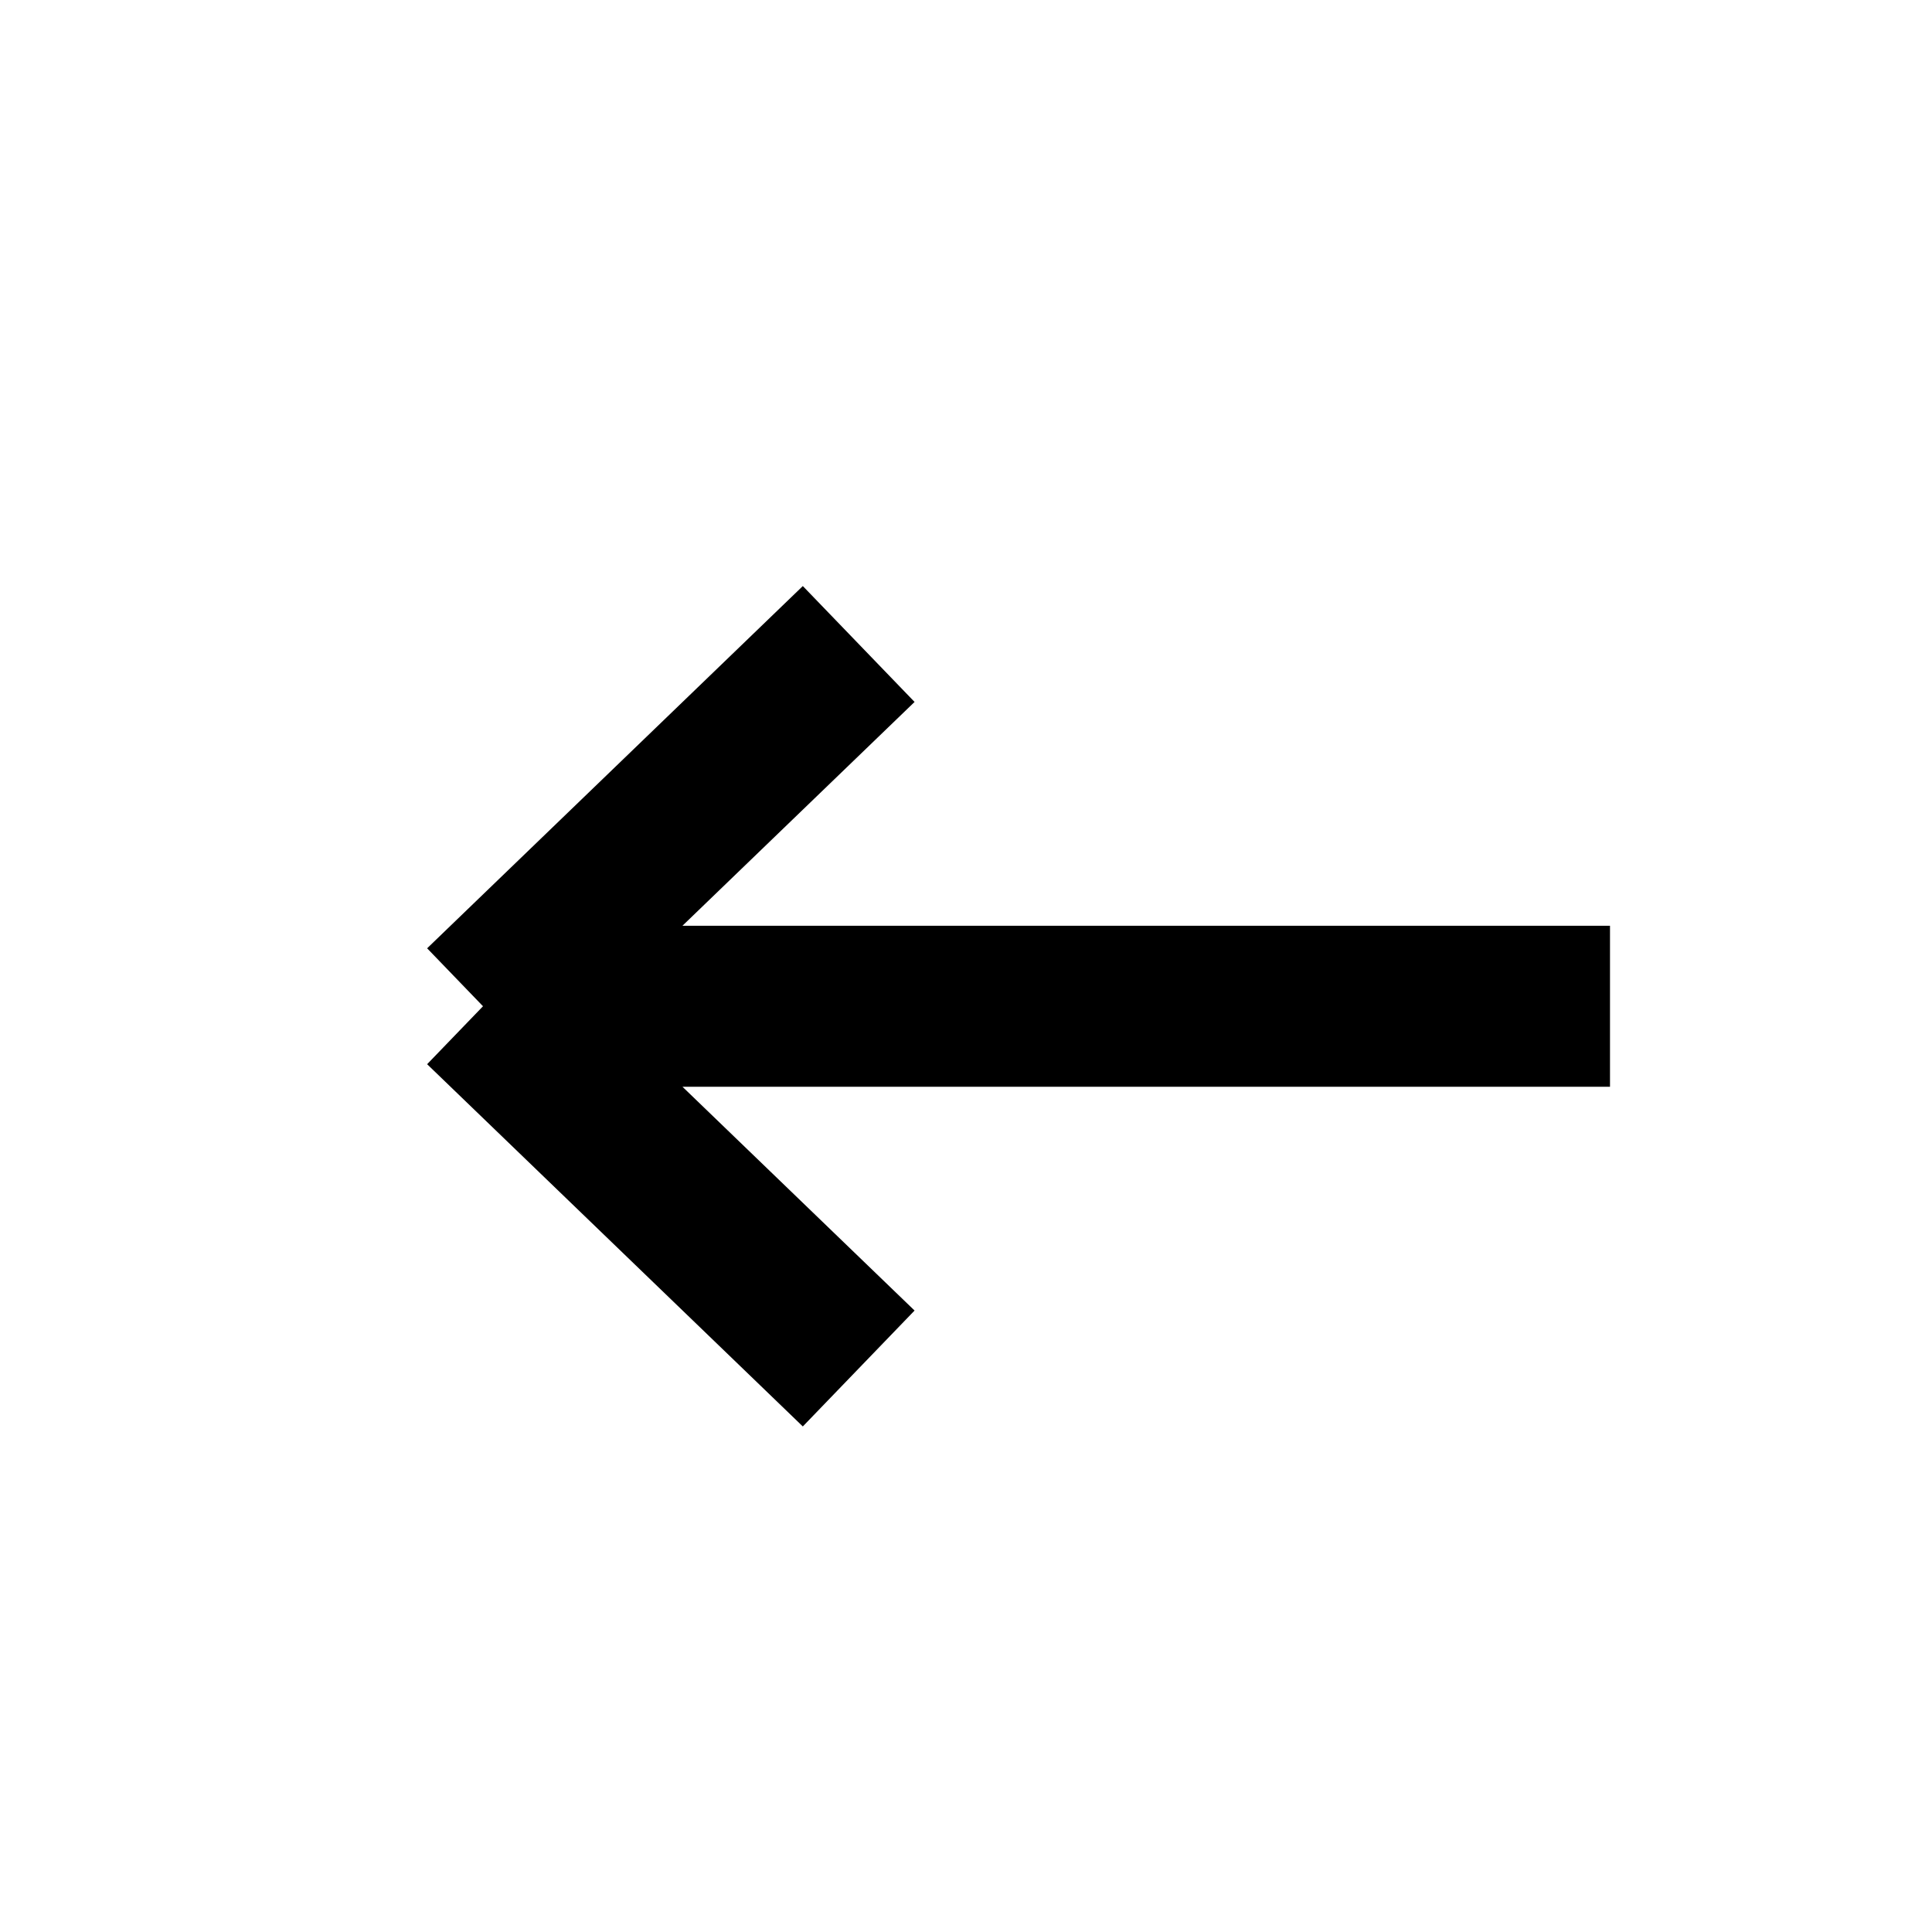
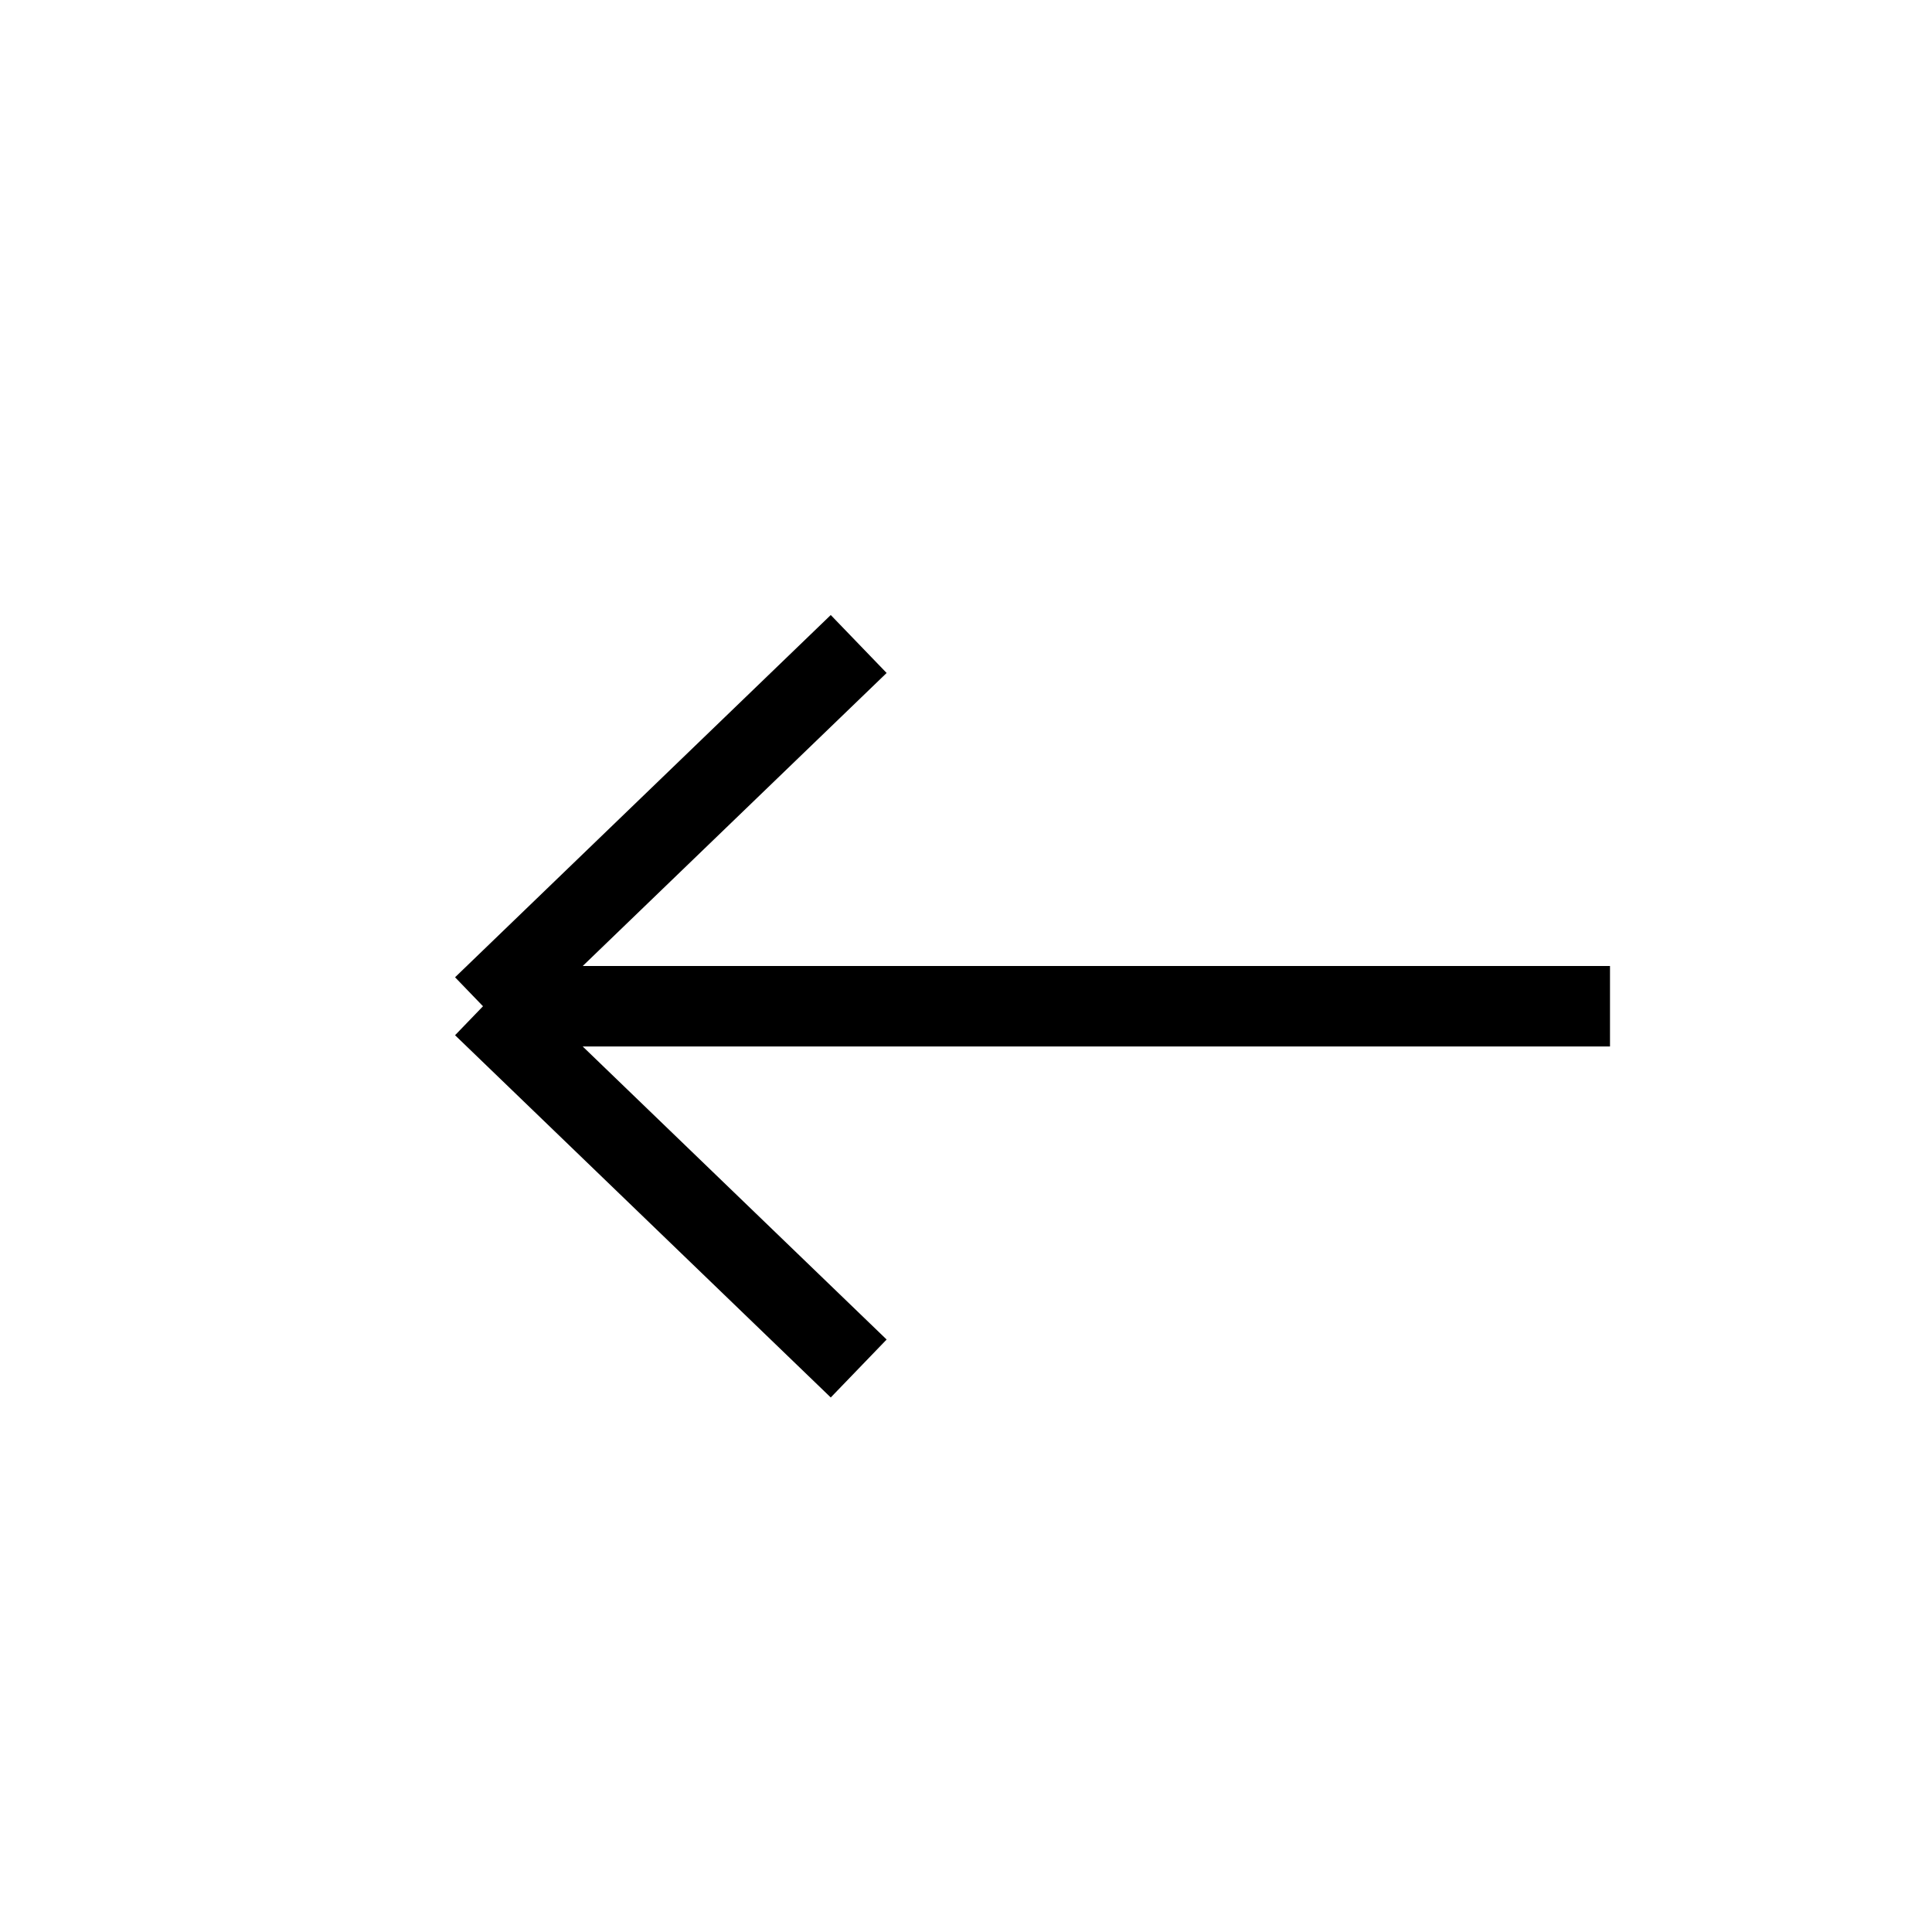
<svg xmlns="http://www.w3.org/2000/svg" width="24" height="24" viewBox="0 0 24 24" fill="none">
-   <path d="M20 12.5H6M6 12.5L10.667 8M6 12.5L10.667 17" stroke="black" stroke-width="2" />
+   <path d="M20 12.5H6M6 12.5L10.667 8M6 12.5L10.667 17" stroke="black" strokeWidth="2" />
</svg>
